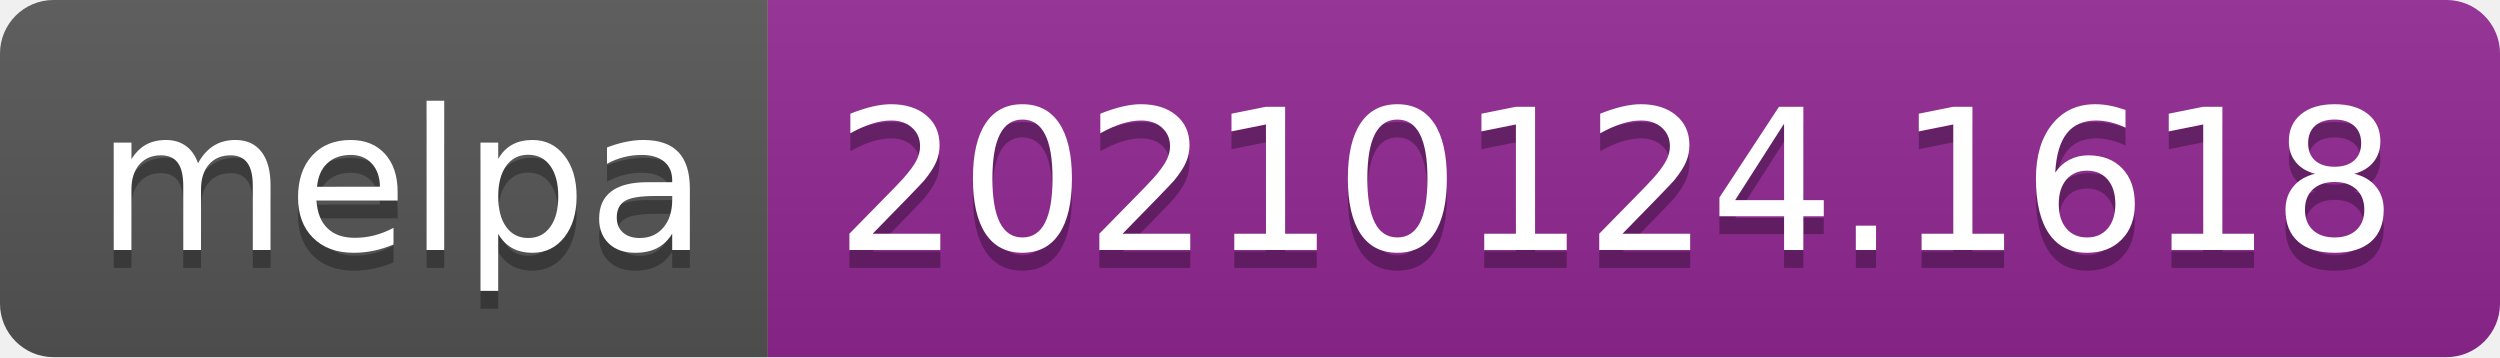
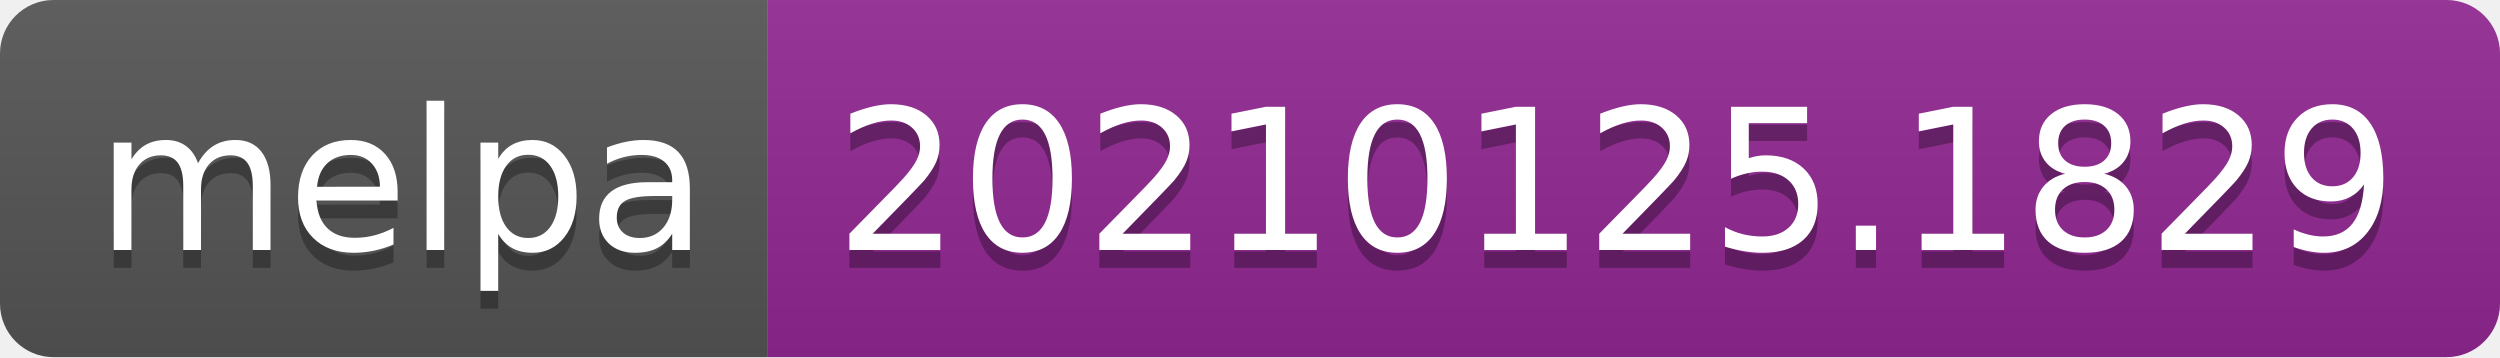
- <svg xmlns="http://www.w3.org/2000/svg" width="140" height="20" role="img" aria-label="melpa: 20210124.1618">
+ <svg xmlns="http://www.w3.org/2000/svg" width="140" height="20" role="img" aria-label="melpa: 20210125.1829">
  <linearGradient id="s" x2="0" y2="100%">
    <stop offset="0" stop-color="#bbb" stop-opacity=".1" />
    <stop offset="1" stop-opacity=".1" />
  </linearGradient>
  <clipPath id="r">
    <rect width="140" height="20" rx="3" fill="#fff" />
  </clipPath>
  <g clip-path="url(#r)">
    <rect width="43" height="20" fill="#555" />
    <rect x="43" width="97" height="20" fill="#922793" />
    <rect width="140" height="20" fill="url(#s)" />
  </g>
  <g fill="#fff" text-anchor="middle" font-family="Verdana,Geneva,DejaVu Sans,sans-serif" text-rendering="geometricPrecision" font-size="110">
    <text aria-hidden="true" x="225" y="150" fill="#010101" fill-opacity=".3" transform="scale(.1)" textLength="330">melpa</text>
    <text x="225" y="140" transform="scale(.1)" fill="#fff" textLength="330">melpa</text>
-     <text aria-hidden="true" x="905" y="150" fill="#010101" fill-opacity=".3" transform="scale(.1)" textLength="870">20210124.1618</text>
-     <text x="905" y="140" transform="scale(.1)" fill="#fff" textLength="870">20210124.1618</text>
+     <text aria-hidden="true" x="905" y="150" fill="#010101" fill-opacity=".3" transform="scale(.1)" textLength="870">20210125.1829</text>
+     <text x="905" y="140" transform="scale(.1)" fill="#fff" textLength="870">20210125.1829</text>
  </g>
</svg>
